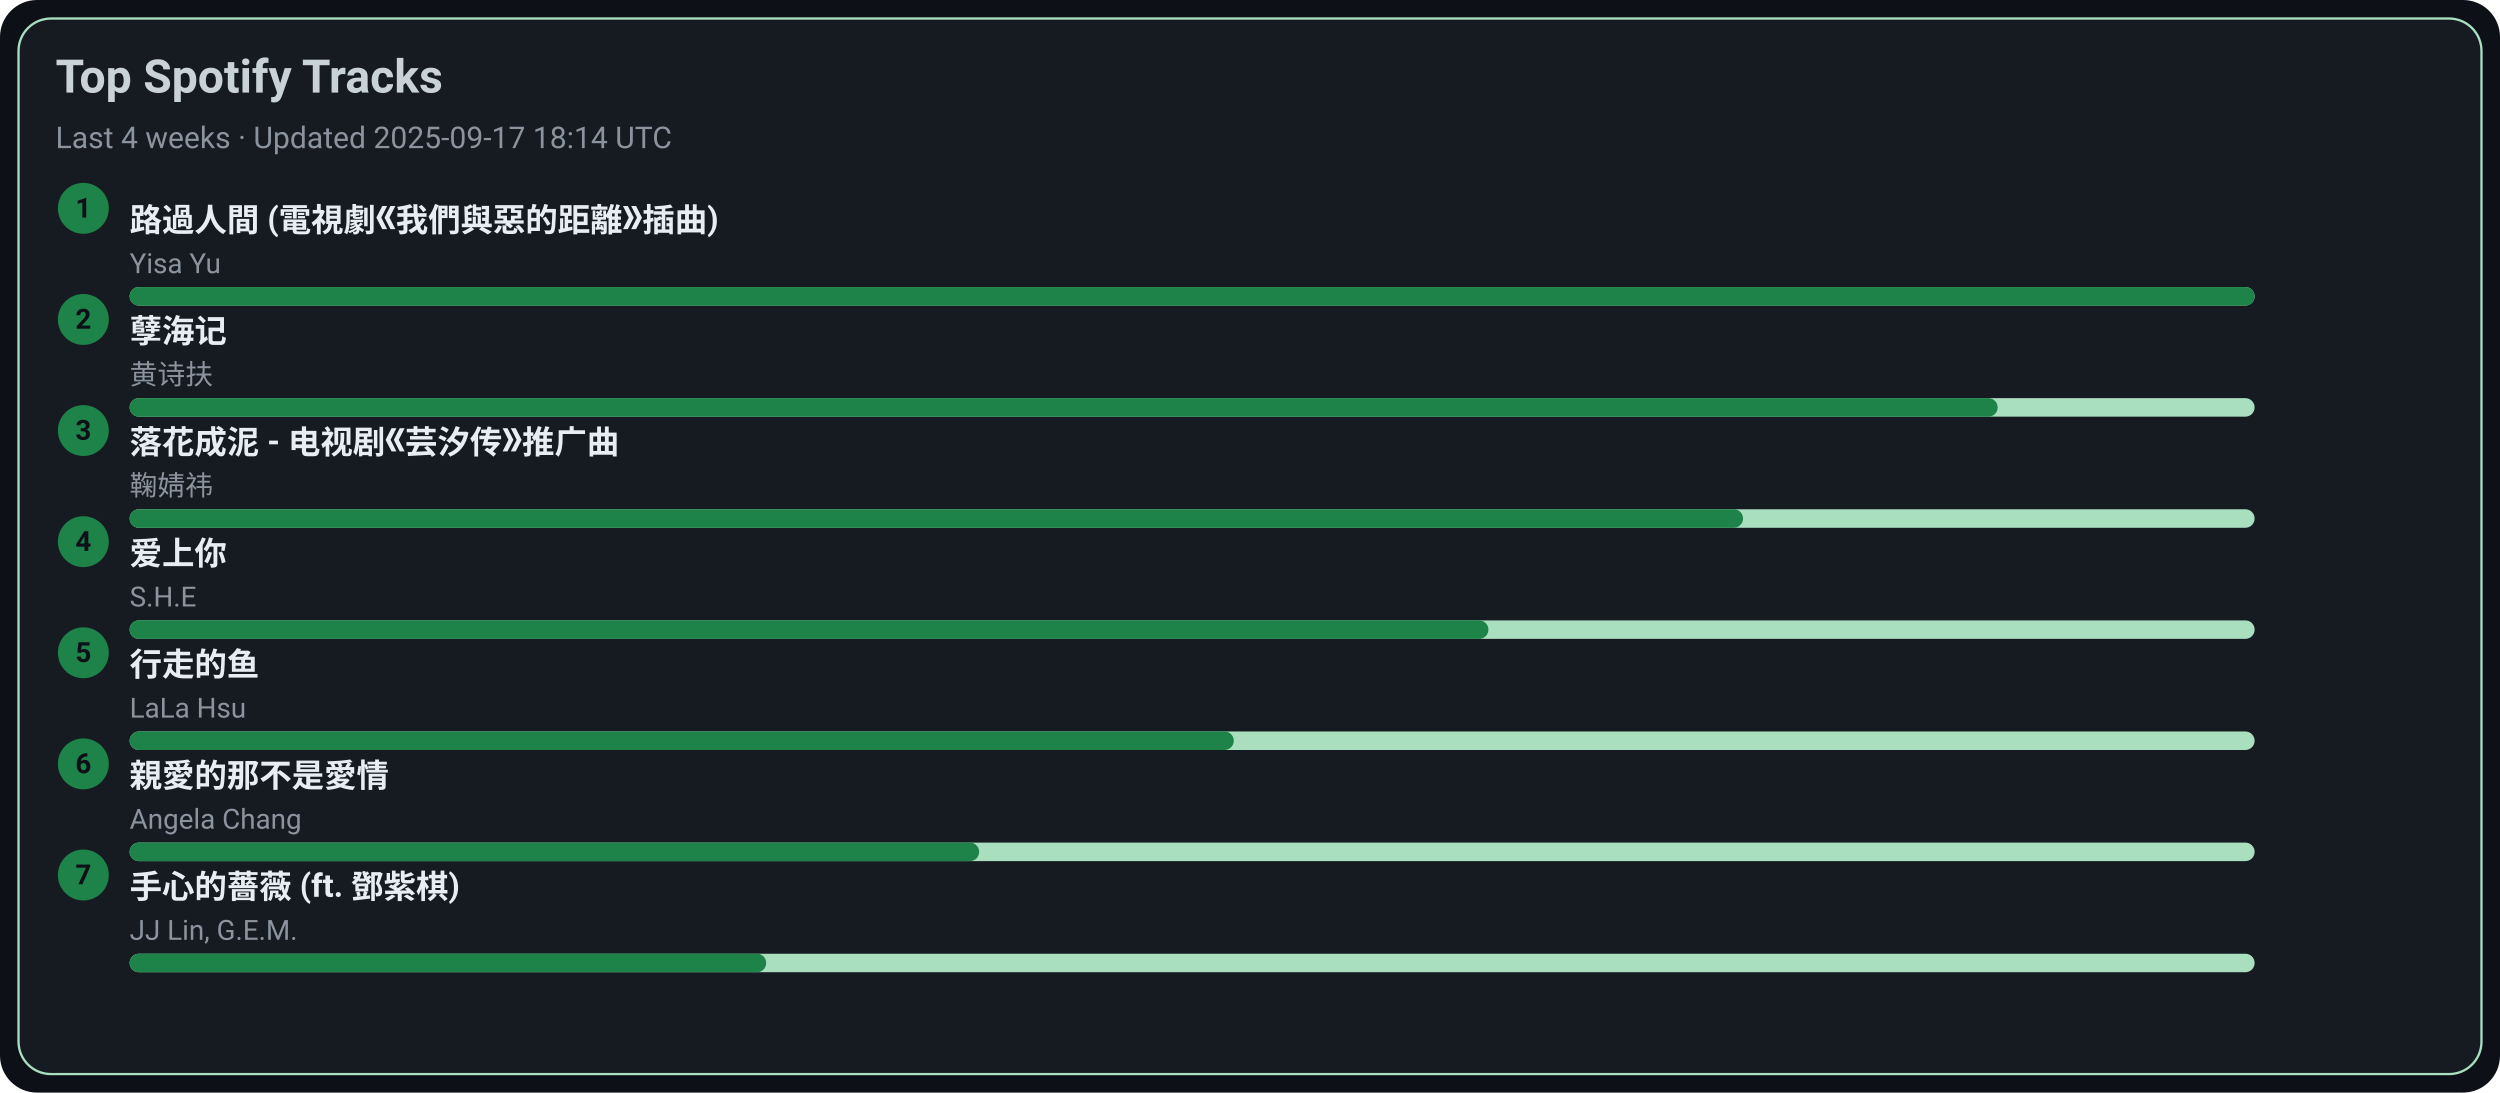
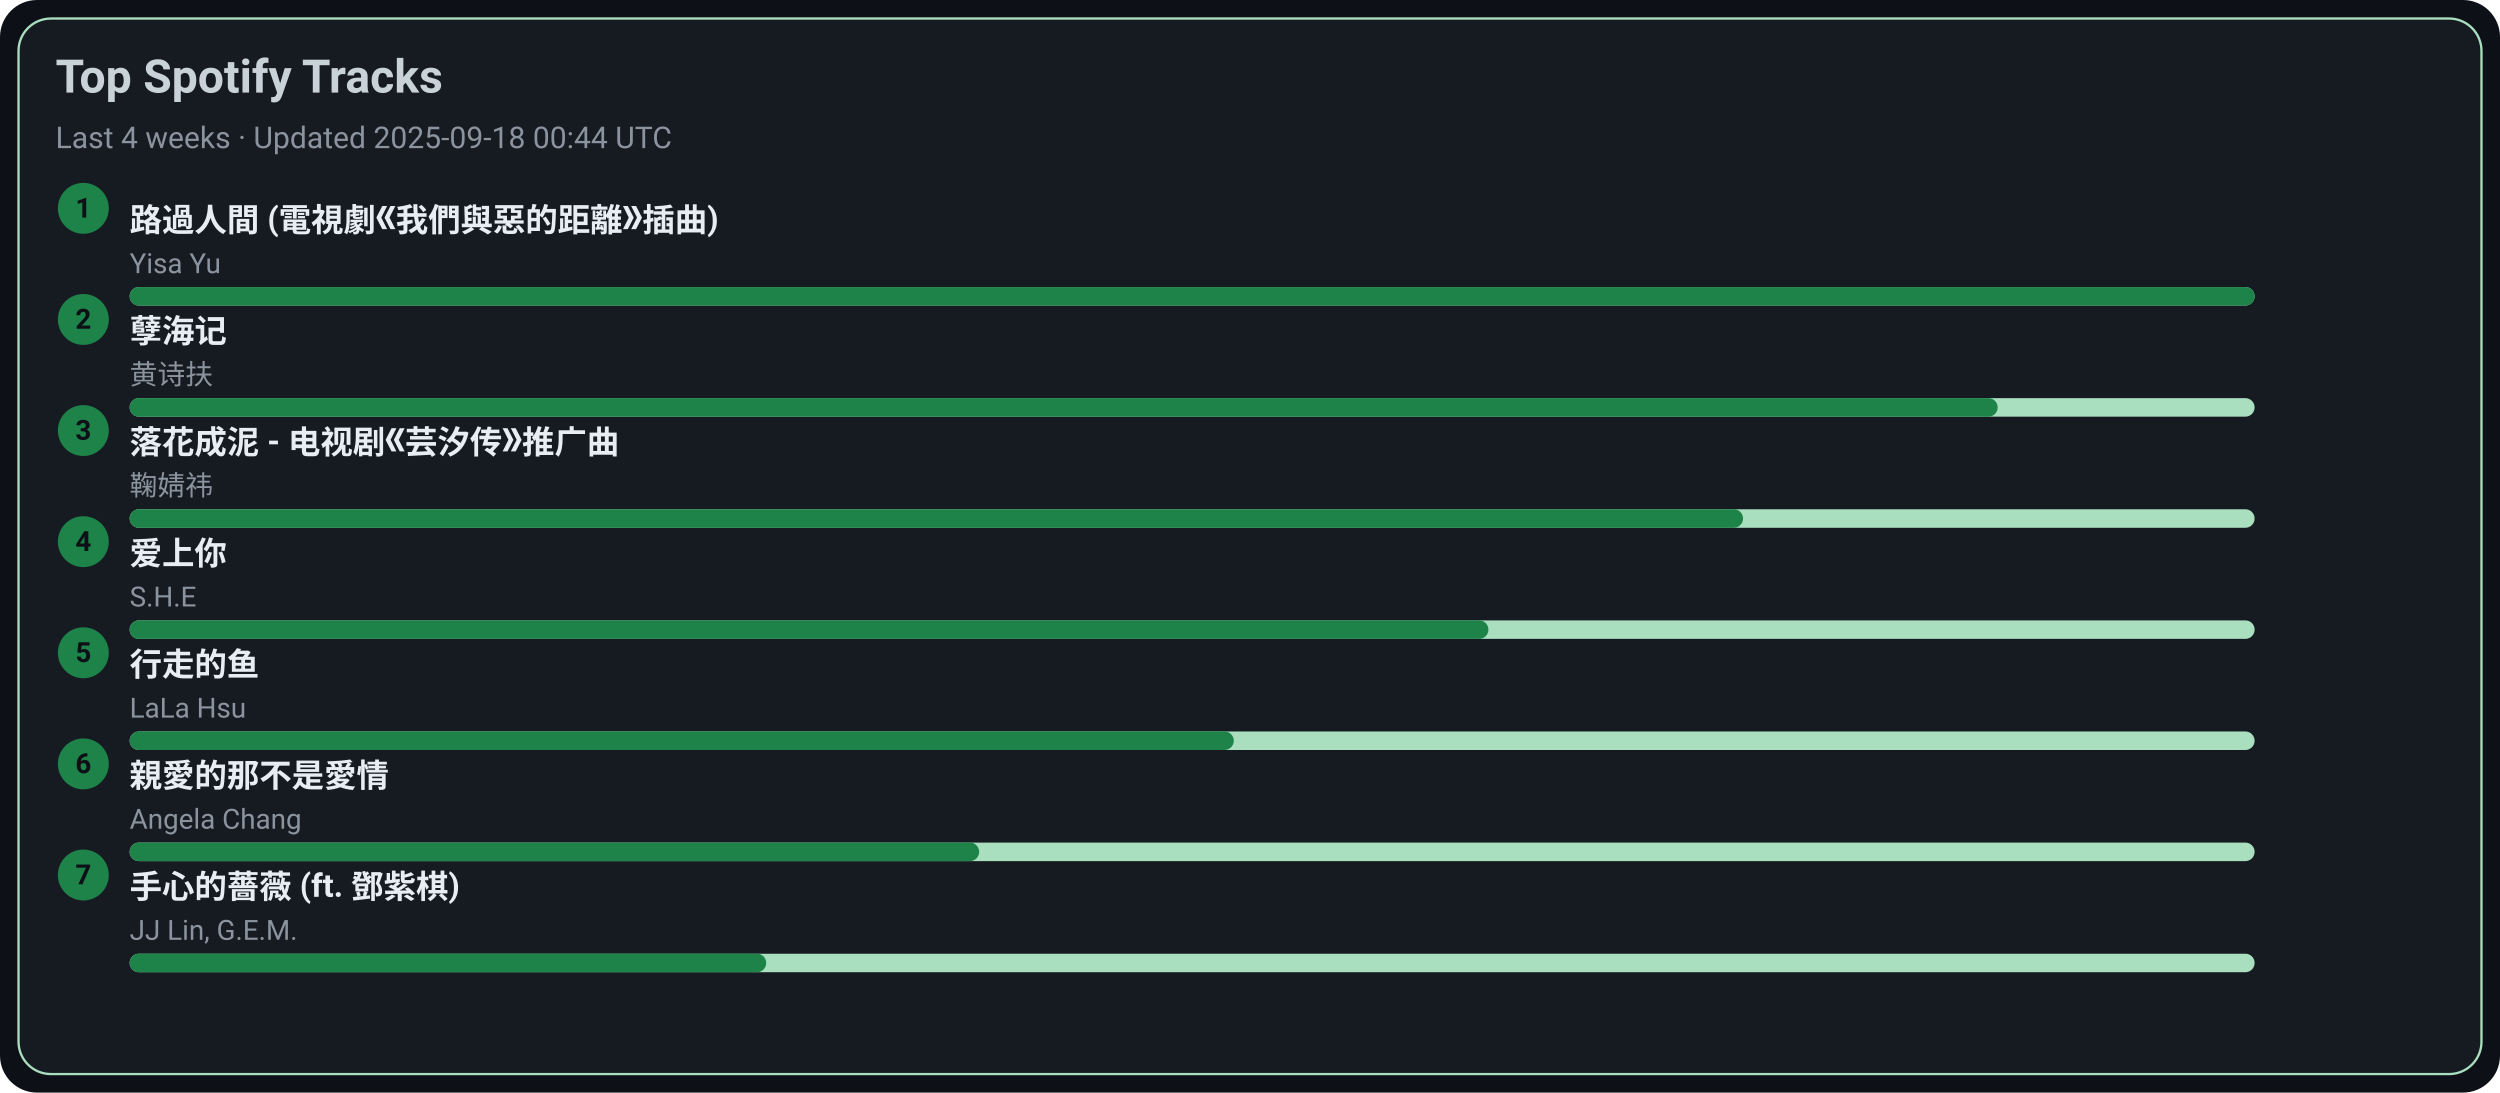
<svg xmlns="http://www.w3.org/2000/svg" width="1080" height="472" viewBox="0 0 1080 472">
  <style>text{font-family:-apple-system,BlinkMacSystemFont,Segoe UI,Roboto,Ubuntu,Helvetica Neue,Arial,Noto Sans,sans-serif}</style>
  <rect width="1080" height="472" rx="16" fill="#0d1117" />
  <rect x="8" y="8" width="1064" height="456" rx="14" fill="#161b22" stroke="#A9DFBF" />
  <text x="24" y="40" font-size="20" fill="#c9d1d9" font-weight="600">Top Spotify Tracks</text>
-   <text x="24" y="64" font-size="13" fill="#8b949e">Last 4 weeks · Updated 2025-09-17 18:14 UTC</text>
+   <text x="24" y="64" font-size="13" fill="#8b949e">Last 4 weeks · Updated 2025-09-18 00:44 UTC</text>
  <circle cx="36" cy="90" r="11" fill="#1D8348" />
  <text x="36" y="94" text-anchor="middle" font-size="12" fill="#0d1117" font-weight="700">1</text>
  <a href="https://open.spotify.com/track/1ZSleGniKMWNrWvK5cGALO" target="_blank" rel="noopener noreferrer">
    <text x="56" y="100" font-size="14" fill="#e6edf3" font-weight="600">路過人間 (電視劇《我們與惡的距離》插曲)</text>
  </a>
  <text x="56" y="118" font-size="12" fill="#8b949e">Yisa Yu</text>
  <rect x="56" y="124" width="918" height="8" rx="4" fill="#A9DFBF" />
  <rect x="56" y="124" width="918" height="8" rx="4" fill="#1D8348" />
  <circle cx="36" cy="138" r="11" fill="#1D8348" />
  <text x="36" y="142" text-anchor="middle" font-size="12" fill="#0d1117" font-weight="700">2</text>
  <a href="https://open.spotify.com/track/3eIovUMhirNN6btJbpzNqD" target="_blank" rel="noopener noreferrer">
    <text x="56" y="148" font-size="14" fill="#e6edf3" font-weight="600">孽海记</text>
  </a>
  <text x="56" y="166" font-size="12" fill="#8b949e">黄诗扶</text>
  <rect x="56" y="172" width="918" height="8" rx="4" fill="#A9DFBF" />
  <rect x="56" y="172" width="807" height="8" rx="4" fill="#1D8348" />
  <circle cx="36" cy="186" r="11" fill="#1D8348" />
  <text x="36" y="190" text-anchor="middle" font-size="12" fill="#0d1117" font-weight="700">3</text>
  <a href="https://open.spotify.com/track/3kOZsJz3crGIWWHeoCNa0O" target="_blank" rel="noopener noreferrer">
    <text x="56" y="196" font-size="14" fill="#e6edf3" font-weight="600">落花成泥 - 电视剧《芸汐传》推广曲</text>
  </a>
  <text x="56" y="214" font-size="12" fill="#8b949e">鞠婧祎</text>
  <rect x="56" y="220" width="918" height="8" rx="4" fill="#A9DFBF" />
  <rect x="56" y="220" width="697" height="8" rx="4" fill="#1D8348" />
  <circle cx="36" cy="234" r="11" fill="#1D8348" />
  <text x="36" y="238" text-anchor="middle" font-size="12" fill="#0d1117" font-weight="700">4</text>
  <a href="https://open.spotify.com/track/4hcNpo1rtbzyNswsM5byTf" target="_blank" rel="noopener noreferrer">
    <text x="56" y="244" font-size="14" fill="#e6edf3" font-weight="600">爱上你</text>
  </a>
  <text x="56" y="262" font-size="12" fill="#8b949e">S.H.E</text>
  <rect x="56" y="268" width="918" height="8" rx="4" fill="#A9DFBF" />
  <rect x="56" y="268" width="587" height="8" rx="4" fill="#1D8348" />
  <circle cx="36" cy="282" r="11" fill="#1D8348" />
  <text x="36" y="286" text-anchor="middle" font-size="12" fill="#0d1117" font-weight="700">5</text>
  <a href="https://open.spotify.com/track/5tGyQ1cWTaHBfZSHWr8AZb" target="_blank" rel="noopener noreferrer">
    <text x="56" y="292" font-size="14" fill="#e6edf3" font-weight="600">行走的鱼</text>
  </a>
  <text x="56" y="310" font-size="12" fill="#8b949e">LaLa Hsu</text>
  <rect x="56" y="316" width="918" height="8" rx="4" fill="#A9DFBF" />
  <rect x="56" y="316" width="477" height="8" rx="4" fill="#1D8348" />
  <circle cx="36" cy="330" r="11" fill="#1D8348" />
  <text x="36" y="334" text-anchor="middle" font-size="12" fill="#0d1117" font-weight="700">6</text>
  <a href="https://open.spotify.com/track/1MAv2SJPGVVDHyFlhflmYR" target="_blank" rel="noopener noreferrer">
    <text x="56" y="340" font-size="14" fill="#e6edf3" font-weight="600">親愛的那不是愛情</text>
  </a>
  <text x="56" y="358" font-size="12" fill="#8b949e">Angela Chang</text>
  <rect x="56" y="364" width="918" height="8" rx="4" fill="#A9DFBF" />
  <rect x="56" y="364" width="367" height="8" rx="4" fill="#1D8348" />
  <circle cx="36" cy="378" r="11" fill="#1D8348" />
  <text x="36" y="382" text-anchor="middle" font-size="12" fill="#0d1117" font-weight="700">7</text>
  <a href="https://open.spotify.com/track/0w0u6SaUF3mtxMX0Dohnud" target="_blank" rel="noopener noreferrer">
    <text x="56" y="388" font-size="14" fill="#e6edf3" font-weight="600">手心的薔薇 (ft. 鄧紫棋)</text>
  </a>
  <text x="56" y="406" font-size="12" fill="#8b949e">JJ Lin, G.E.M.</text>
  <rect x="56" y="412" width="918" height="8" rx="4" fill="#A9DFBF" />
  <rect x="56" y="412" width="275" height="8" rx="4" fill="#1D8348" />
</svg>
